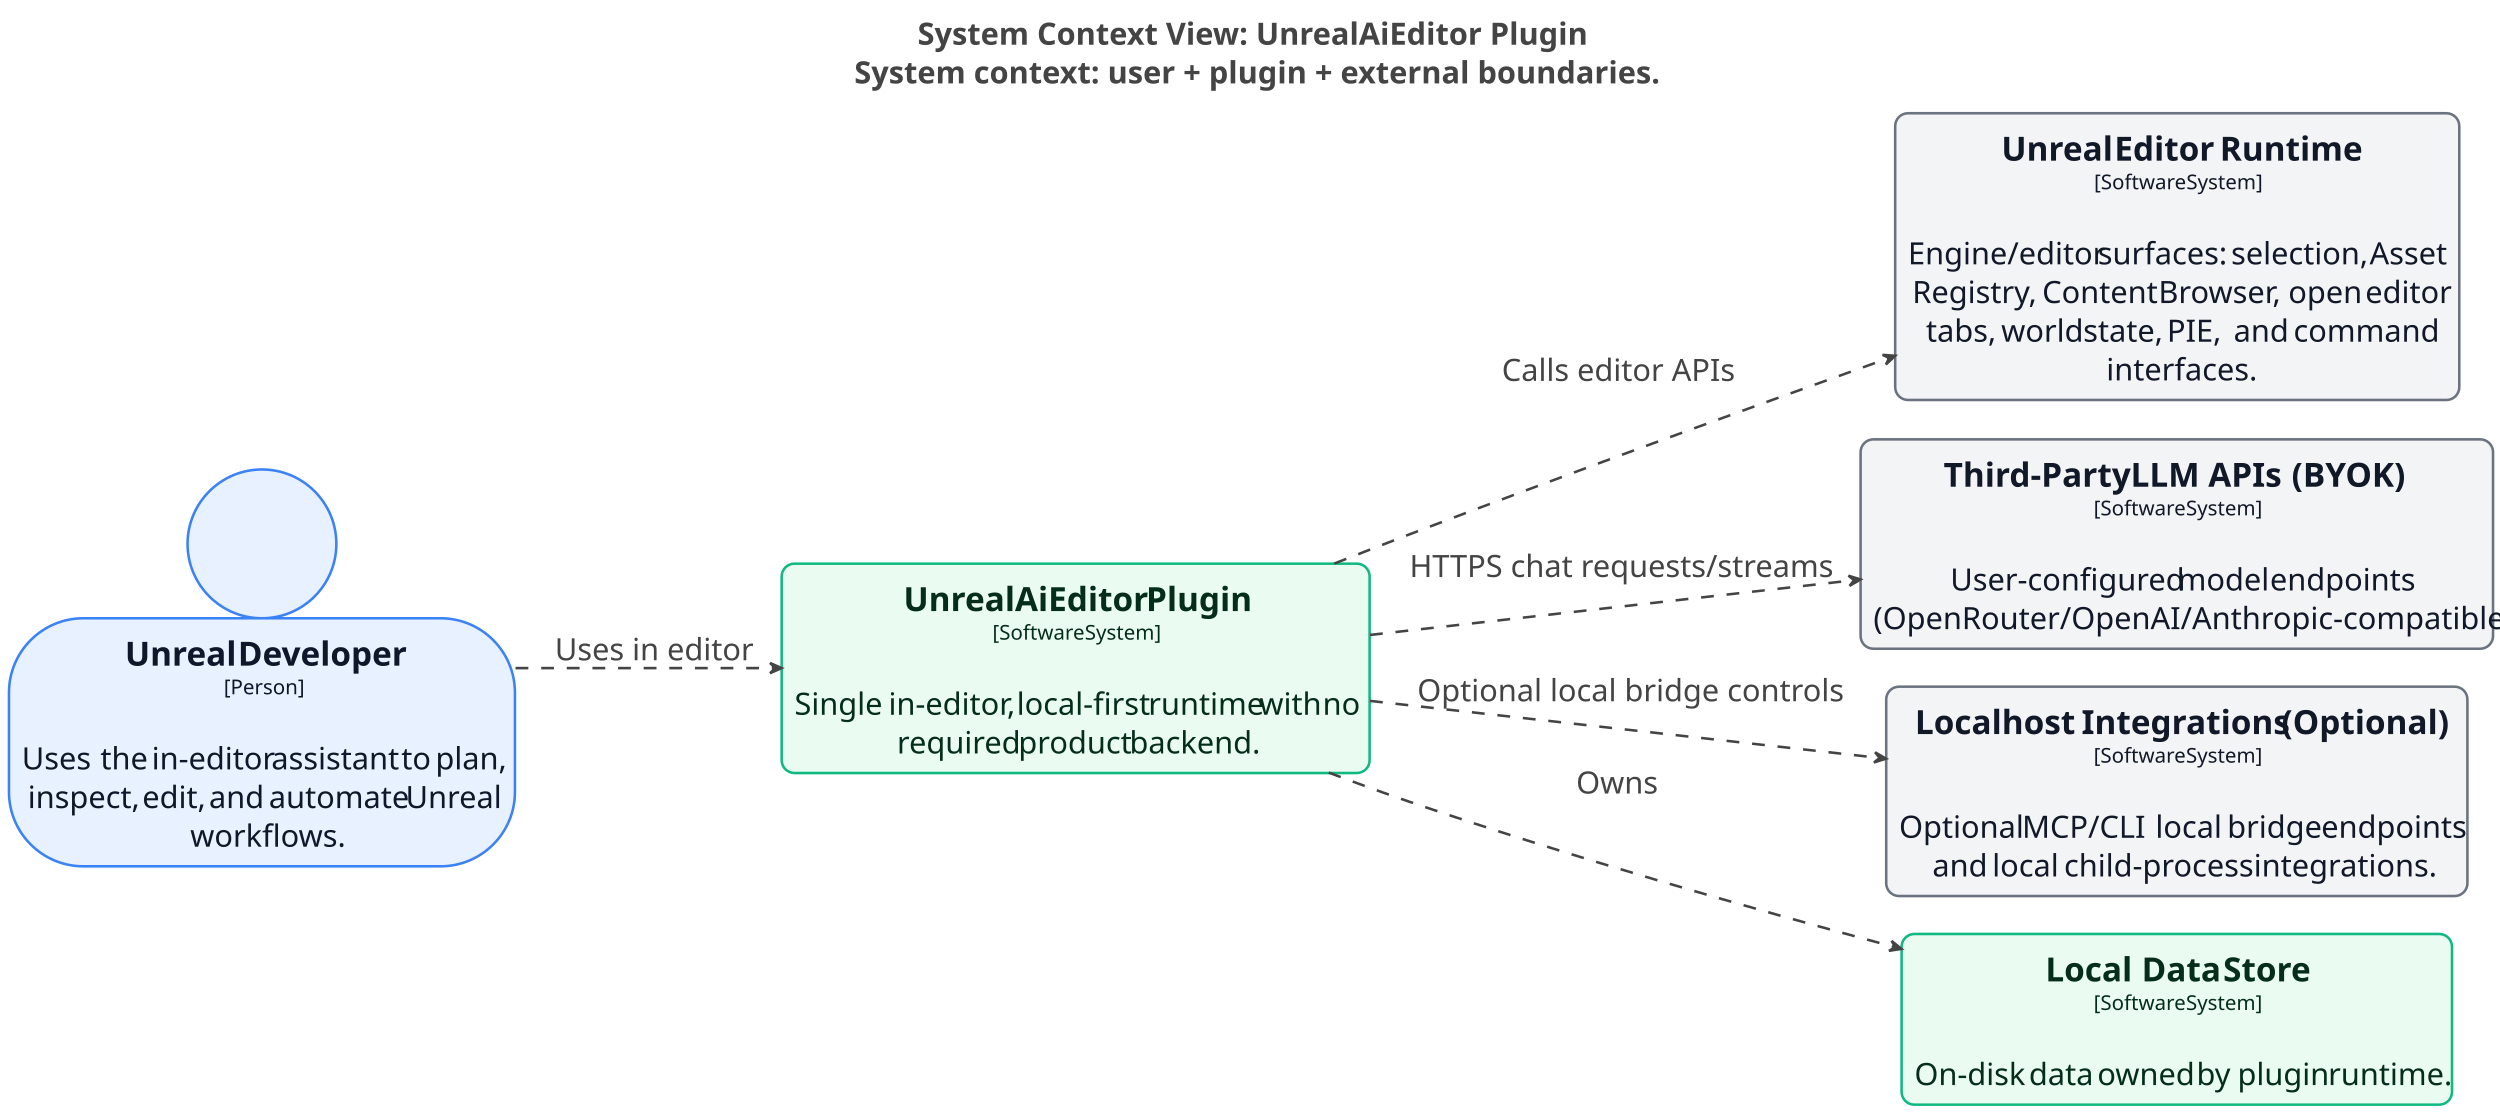
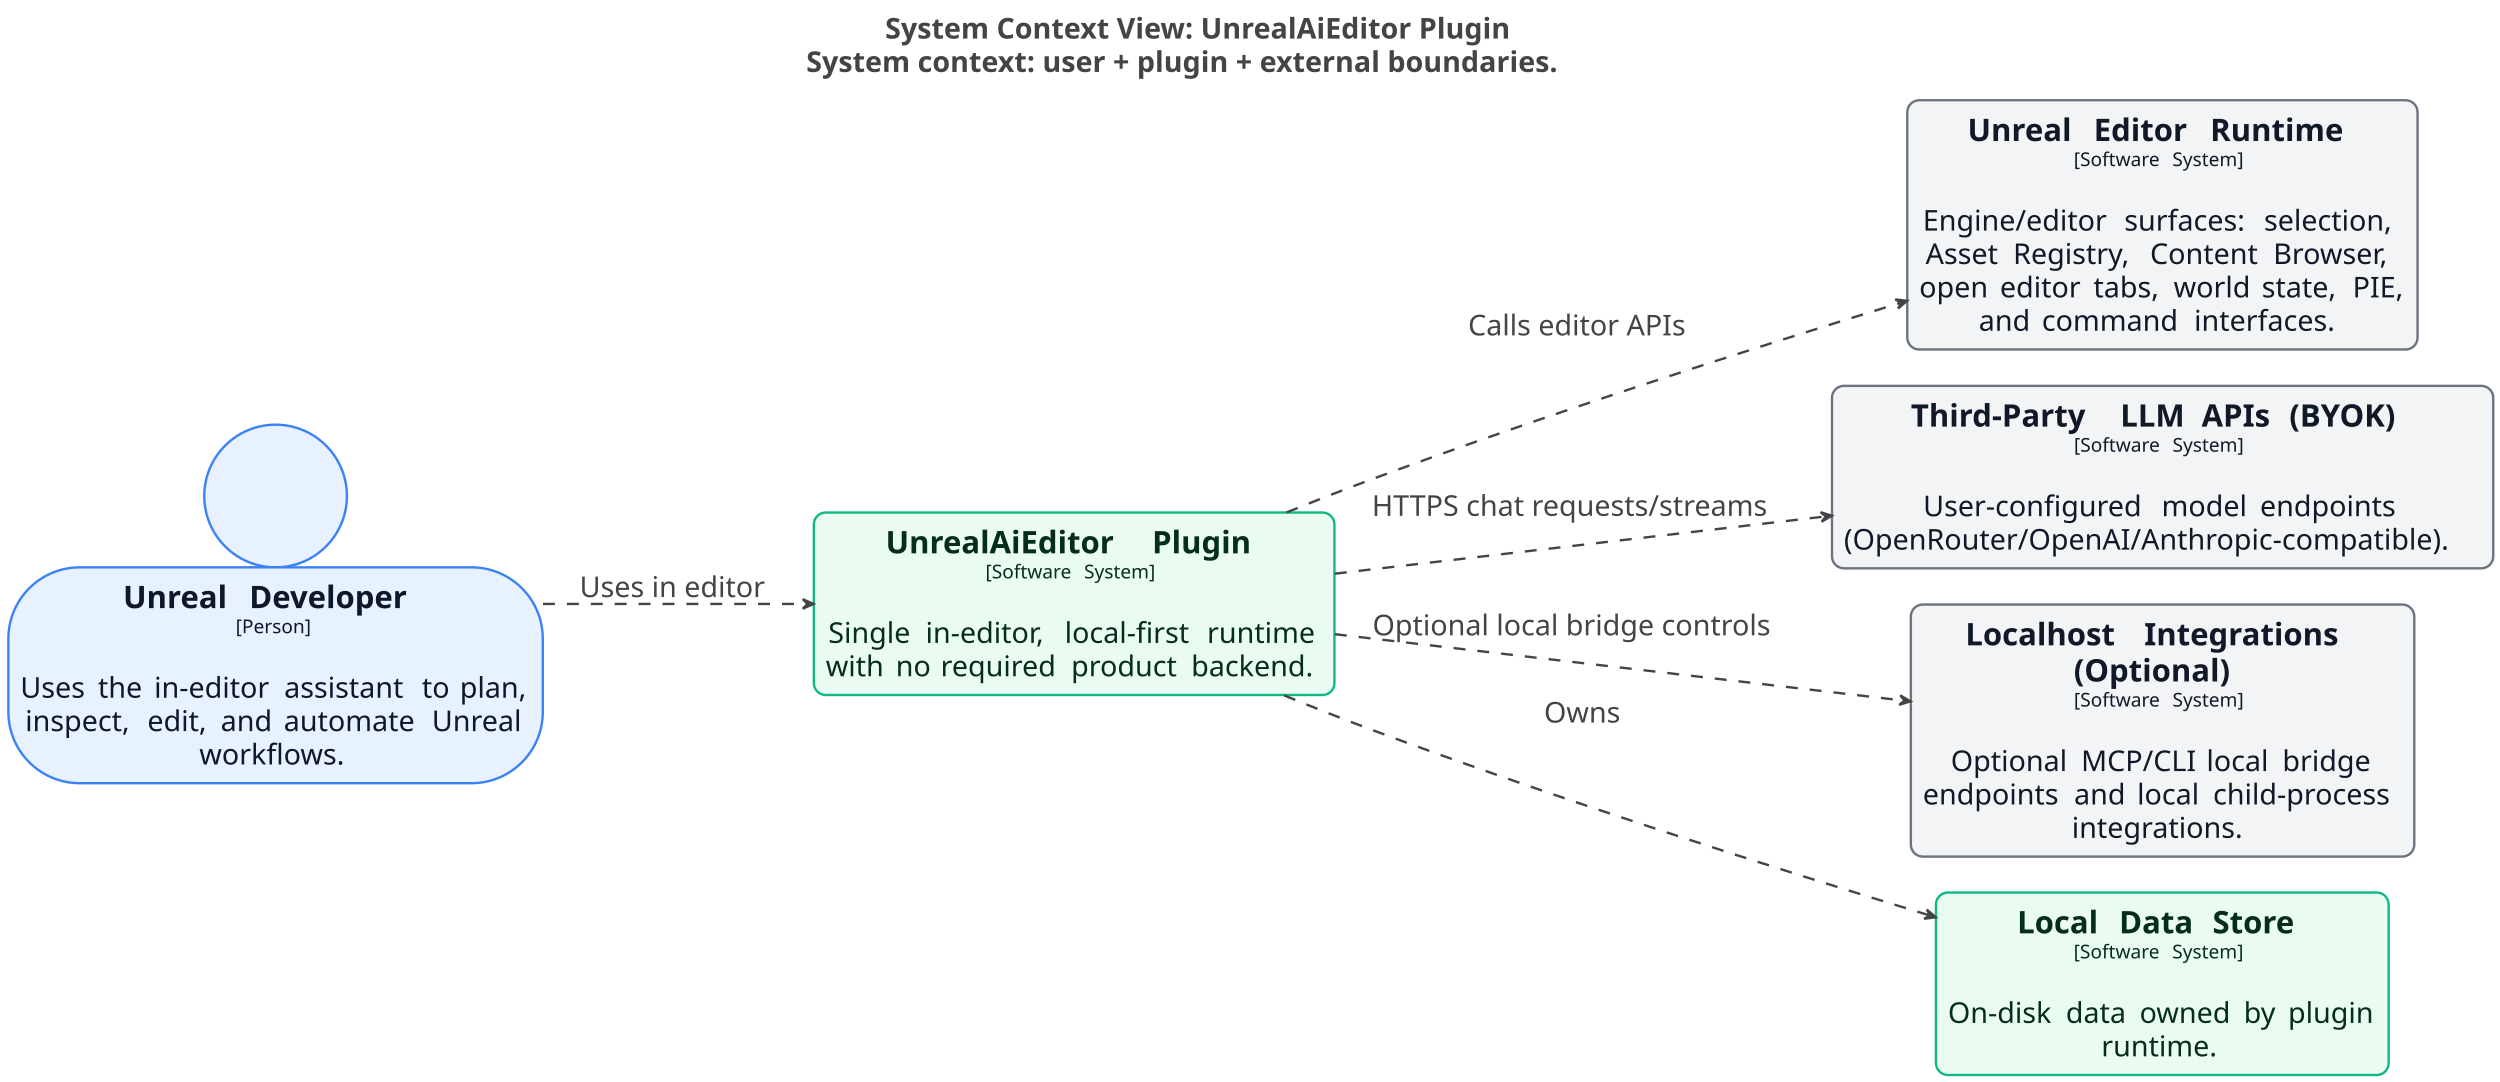
- <svg xmlns="http://www.w3.org/2000/svg" contentStyleType="text/css" data-diagram-type="DESCRIPTION" height="868px" preserveAspectRatio="none" style="width:1951px;height:868px;background:#FFFFFF;" version="1.1" viewBox="0 0 1951 868" width="1951px" zoomAndPan="magnify">
+ <svg xmlns="http://www.w3.org/2000/svg" contentStyleType="text/css" data-diagram-type="DESCRIPTION" height="905px" preserveAspectRatio="none" style="width:2092px;height:905px;background:#FFFFFF;" version="1.1" viewBox="0 0 2092 905" width="2092px" zoomAndPan="magnify">
  <defs />
  <g>
    <g class="title" data-source-line="1">
-       <text fill="#444444" font-family="sans-serif" font-size="24" font-weight="bold" lengthAdjust="spacing" textLength="505.418" x="716.074" y="34.914">System Context View: UnrealAiEditor Plugin</text>
-       <text fill="#444444" font-family="sans-serif" font-size="24" font-weight="bold" lengthAdjust="spacing" textLength="604.172" x="666.697" y="65.102">System context: user + plugin + external boundaries.</text>
+       <text fill="#444444" font-family="sans-serif" font-size="24" font-weight="bold" lengthAdjust="spacing" textLength="597.035" x="740.654" y="32.277">System Context View: UnrealAiEditor Plugin</text>
+       <text fill="#444444" font-family="sans-serif" font-size="24" font-weight="bold" lengthAdjust="spacing" textLength="729.059" x="674.643" y="60.215">System context: user + plugin + external boundaries.</text>
    </g>
    <g class="entity" data-qualified-name="UnrealDeveloper" data-source-line="62" id="ent0002">
-       <ellipse cx="204.43" cy="424.434" fill="#E8F1FF" rx="58.059" ry="58.059" style="stroke:#3B82F6;stroke-width:2;" />
-       <rect fill="#E8F1FF" height="193.578" rx="58.059" ry="58.059" style="stroke:#3B82F6;stroke-width:2;" width="394.859" x="7" y="482.493" />
-       <text fill="#0F172A" font-family="sans-serif" font-size="26" font-weight="bold" lengthAdjust="spacing" textLength="80.92" x="97.497" y="519.483">Unreal</text>
-       <text fill="#0F172A" font-family="sans-serif" font-size="26" font-weight="bold" lengthAdjust="spacing" textLength="7.224" x="178.417" y="519.483"> </text>
-       <text fill="#0F172A" font-family="sans-serif" font-size="26" font-weight="bold" lengthAdjust="spacing" textLength="125.722" x="185.641" y="519.483">Developer</text>
-       <text fill="#0F172A" font-family="sans-serif" font-size="16" lengthAdjust="spacing" textLength="59.586" x="174.637" y="541.805">[Person]</text>
-       <text fill="#0F172A" font-family="sans-serif" font-size="24" lengthAdjust="spacing" textLength="6.668" x="201.096" y="570.235"> </text>
-       <text fill="#0F172A" font-family="sans-serif" font-size="24" lengthAdjust="spacing" textLength="54.68" x="17" y="600.422">Uses</text>
-       <text fill="#0F172A" font-family="sans-serif" font-size="24" lengthAdjust="spacing" textLength="6.668" x="71.68" y="600.422"> </text>
-       <text fill="#0F172A" font-family="sans-serif" font-size="24" lengthAdjust="spacing" textLength="33.363" x="78.348" y="600.422">the</text>
-       <text fill="#0F172A" font-family="sans-serif" font-size="24" lengthAdjust="spacing" textLength="6.668" x="111.711" y="600.422"> </text>
-       <text fill="#0F172A" font-family="sans-serif" font-size="24" lengthAdjust="spacing" textLength="86.707" x="118.379" y="600.422">in-editor</text>
-       <text fill="#0F172A" font-family="sans-serif" font-size="24" lengthAdjust="spacing" textLength="6.668" x="205.086" y="600.422"> </text>
-       <text fill="#0F172A" font-family="sans-serif" font-size="24" lengthAdjust="spacing" textLength="94.711" x="211.754" y="600.422">assistant</text>
-       <text fill="#0F172A" font-family="sans-serif" font-size="24" lengthAdjust="spacing" textLength="6.668" x="306.465" y="600.422"> </text>
-       <text fill="#0F172A" font-family="sans-serif" font-size="24" lengthAdjust="spacing" textLength="20.016" x="313.133" y="600.422">to</text>
-       <text fill="#0F172A" font-family="sans-serif" font-size="24" lengthAdjust="spacing" textLength="6.668" x="333.148" y="600.422"> </text>
-       <text fill="#0F172A" font-family="sans-serif" font-size="24" lengthAdjust="spacing" textLength="52.043" x="339.816" y="600.422">plan,</text>
-       <text fill="#0F172A" font-family="sans-serif" font-size="24" lengthAdjust="spacing" textLength="82.711" x="21.652" y="630.61">inspect,</text>
-       <text fill="#0F172A" font-family="sans-serif" font-size="24" lengthAdjust="spacing" textLength="6.668" x="104.363" y="630.61"> </text>
-       <text fill="#0F172A" font-family="sans-serif" font-size="24" lengthAdjust="spacing" textLength="45.363" x="111.031" y="630.61">edit,</text>
-       <text fill="#0F172A" font-family="sans-serif" font-size="24" lengthAdjust="spacing" textLength="6.668" x="156.394" y="630.61"> </text>
-       <text fill="#0F172A" font-family="sans-serif" font-size="24" lengthAdjust="spacing" textLength="40.043" x="163.062" y="630.61">and</text>
-       <text fill="#0F172A" font-family="sans-serif" font-size="24" lengthAdjust="spacing" textLength="6.668" x="203.106" y="630.61"> </text>
-       <text fill="#0F172A" font-family="sans-serif" font-size="24" lengthAdjust="spacing" textLength="100.066" x="209.773" y="630.61">automate</text>
-       <text fill="#0F172A" font-family="sans-serif" font-size="24" lengthAdjust="spacing" textLength="6.668" x="309.84" y="630.61"> </text>
-       <text fill="#0F172A" font-family="sans-serif" font-size="24" lengthAdjust="spacing" textLength="70.699" x="316.508" y="630.61">Unreal</text>
-       <text fill="#0F172A" font-family="sans-serif" font-size="24" lengthAdjust="spacing" textLength="112.019" x="148.42" y="660.797">workflows.</text>
+       <ellipse cx="230.603" cy="415.062" fill="#E8F1FF" rx="59.687" ry="59.687" style="stroke:#3B82F6;stroke-width:2;" />
+       <rect fill="#E8F1FF" height="180.641" rx="59.687" ry="59.687" style="stroke:#3B82F6;stroke-width:2;" width="447.207" x="7" y="474.749" />
+       <text fill="#0F172A" font-family="sans-serif" font-size="26" font-weight="bold" lengthAdjust="spacing" textLength="96.535" x="102.99" y="508.883">Unreal</text>
+       <text fill="#0F172A" font-family="sans-serif" font-size="26" font-weight="bold" lengthAdjust="spacing" textLength="9.052" x="199.525" y="508.883"> </text>
+       <text fill="#0F172A" font-family="sans-serif" font-size="26" font-weight="bold" lengthAdjust="spacing" textLength="149.64" x="208.577" y="508.883">Developer</text>
+       <text fill="#0F172A" font-family="sans-serif" font-size="16" lengthAdjust="spacing" textLength="66.82" x="197.193" y="529.867">[Person]</text>
+       <text fill="#0F172A" font-family="sans-serif" font-size="24" lengthAdjust="spacing" textLength="7.629" x="226.789" y="555.917"> </text>
+       <text fill="#0F172A" font-family="sans-serif" font-size="24" lengthAdjust="spacing" textLength="57.34" x="17" y="583.855">Uses</text>
+       <text fill="#0F172A" font-family="sans-serif" font-size="24" lengthAdjust="spacing" textLength="7.629" x="74.34" y="583.855"> </text>
+       <text fill="#0F172A" font-family="sans-serif" font-size="24" lengthAdjust="spacing" textLength="39.387" x="81.969" y="583.855">the</text>
+       <text fill="#0F172A" font-family="sans-serif" font-size="24" lengthAdjust="spacing" textLength="7.629" x="121.356" y="583.855"> </text>
+       <text fill="#0F172A" font-family="sans-serif" font-size="24" lengthAdjust="spacing" textLength="101.168" x="128.984" y="583.855">in-editor</text>
+       <text fill="#0F172A" font-family="sans-serif" font-size="24" lengthAdjust="spacing" textLength="7.629" x="230.152" y="583.855"> </text>
+       <text fill="#0F172A" font-family="sans-serif" font-size="24" lengthAdjust="spacing" textLength="107.625" x="237.781" y="583.855">assistant</text>
+       <text fill="#0F172A" font-family="sans-serif" font-size="24" lengthAdjust="spacing" textLength="7.629" x="345.406" y="583.855"> </text>
+       <text fill="#0F172A" font-family="sans-serif" font-size="24" lengthAdjust="spacing" textLength="24.094" x="353.035" y="583.855">to</text>
+       <text fill="#0F172A" font-family="sans-serif" font-size="24" lengthAdjust="spacing" textLength="7.629" x="377.129" y="583.855"> </text>
+       <text fill="#0F172A" font-family="sans-serif" font-size="24" lengthAdjust="spacing" textLength="59.449" x="384.758" y="583.855">plan,</text>
+       <text fill="#0F172A" font-family="sans-serif" font-size="24" lengthAdjust="spacing" textLength="94.617" x="21.078" y="611.792">inspect,</text>
+       <text fill="#0F172A" font-family="sans-serif" font-size="24" lengthAdjust="spacing" textLength="7.629" x="115.695" y="611.792"> </text>
+       <text fill="#0F172A" font-family="sans-serif" font-size="24" lengthAdjust="spacing" textLength="53.707" x="123.324" y="611.792">edit,</text>
+       <text fill="#0F172A" font-family="sans-serif" font-size="24" lengthAdjust="spacing" textLength="7.629" x="177.031" y="611.792"> </text>
+       <text fill="#0F172A" font-family="sans-serif" font-size="24" lengthAdjust="spacing" textLength="45.152" x="184.66" y="611.792">and</text>
+       <text fill="#0F172A" font-family="sans-serif" font-size="24" lengthAdjust="spacing" textLength="7.629" x="229.812" y="611.792"> </text>
+       <text fill="#0F172A" font-family="sans-serif" font-size="24" lengthAdjust="spacing" textLength="116.273" x="237.441" y="611.792">automate</text>
+       <text fill="#0F172A" font-family="sans-serif" font-size="24" lengthAdjust="spacing" textLength="7.629" x="353.715" y="611.792"> </text>
+       <text fill="#0F172A" font-family="sans-serif" font-size="24" lengthAdjust="spacing" textLength="78.785" x="361.344" y="611.792">Unreal</text>
+       <text fill="#0F172A" font-family="sans-serif" font-size="24" lengthAdjust="spacing" textLength="127.641" x="166.783" y="639.73">workflows.</text>
    </g>
    <g class="entity" data-qualified-name="UnrealEditorRuntime" data-source-line="63" id="ent0003">
-       <rect fill="#F3F4F6" height="223.766" rx="10" ry="10" style="stroke:#6B7280;stroke-width:2;" width="440.223" x="1479" y="88.375" />
-       <text fill="#111827" font-family="sans-serif" font-size="26" font-weight="bold" lengthAdjust="spacing" textLength="80.92" x="1561.875" y="125.365">Unreal</text>
-       <text fill="#111827" font-family="sans-serif" font-size="26" font-weight="bold" lengthAdjust="spacing" textLength="7.224" x="1642.795" y="125.365"> </text>
-       <text fill="#111827" font-family="sans-serif" font-size="26" font-weight="bold" lengthAdjust="spacing" textLength="75.106" x="1650.019" y="125.365">Editor</text>
-       <text fill="#111827" font-family="sans-serif" font-size="26" font-weight="bold" lengthAdjust="spacing" textLength="7.224" x="1725.124" y="125.365"> </text>
-       <text fill="#111827" font-family="sans-serif" font-size="26" font-weight="bold" lengthAdjust="spacing" textLength="104" x="1732.348" y="125.365">Runtime</text>
-       <text fill="#111827" font-family="sans-serif" font-size="16" lengthAdjust="spacing" textLength="67.586" x="1634.201" y="147.688">[Software</text>
-       <text fill="#111827" font-family="sans-serif" font-size="16" lengthAdjust="spacing" textLength="4.445" x="1701.787" y="147.688"> </text>
-       <text fill="#111827" font-family="sans-serif" font-size="16" lengthAdjust="spacing" textLength="57.789" x="1706.232" y="147.688">System]</text>
-       <text fill="#111827" font-family="sans-serif" font-size="24" lengthAdjust="spacing" textLength="6.668" x="1695.777" y="176.117"> </text>
-       <text fill="#111827" font-family="sans-serif" font-size="24" lengthAdjust="spacing" textLength="141.434" x="1489" y="206.305">Engine/editor</text>
-       <text fill="#111827" font-family="sans-serif" font-size="24" lengthAdjust="spacing" textLength="6.668" x="1630.434" y="206.305"> </text>
-       <text fill="#111827" font-family="sans-serif" font-size="24" lengthAdjust="spacing" textLength="97.371" x="1637.102" y="206.305">surfaces:</text>
-       <text fill="#111827" font-family="sans-serif" font-size="24" lengthAdjust="spacing" textLength="6.668" x="1734.473" y="206.305"> </text>
-       <text fill="#111827" font-family="sans-serif" font-size="24" lengthAdjust="spacing" textLength="101.391" x="1741.141" y="206.305">selection,</text>
-       <text fill="#111827" font-family="sans-serif" font-size="24" lengthAdjust="spacing" textLength="6.668" x="1842.531" y="206.305"> </text>
-       <text fill="#111827" font-family="sans-serif" font-size="24" lengthAdjust="spacing" textLength="60.023" x="1849.199" y="206.305">Asset</text>
-       <text fill="#111827" font-family="sans-serif" font-size="24" lengthAdjust="spacing" textLength="94.688" x="1492.346" y="236.492">Registry,</text>
-       <text fill="#111827" font-family="sans-serif" font-size="24" lengthAdjust="spacing" textLength="6.668" x="1587.033" y="236.492"> </text>
-       <text fill="#111827" font-family="sans-serif" font-size="24" lengthAdjust="spacing" textLength="84.059" x="1593.701" y="236.492">Content</text>
-       <text fill="#111827" font-family="sans-serif" font-size="24" lengthAdjust="spacing" textLength="6.668" x="1677.76" y="236.492"> </text>
-       <text fill="#111827" font-family="sans-serif" font-size="24" lengthAdjust="spacing" textLength="94.688" x="1684.428" y="236.492">Browser,</text>
-       <text fill="#111827" font-family="sans-serif" font-size="24" lengthAdjust="spacing" textLength="6.668" x="1779.115" y="236.492"> </text>
-       <text fill="#111827" font-family="sans-serif" font-size="24" lengthAdjust="spacing" textLength="53.391" x="1785.783" y="236.492">open</text>
-       <text fill="#111827" font-family="sans-serif" font-size="24" lengthAdjust="spacing" textLength="6.668" x="1839.174" y="236.492"> </text>
-       <text fill="#111827" font-family="sans-serif" font-size="24" lengthAdjust="spacing" textLength="60.035" x="1845.842" y="236.492">editor</text>
-       <text fill="#111827" font-family="sans-serif" font-size="24" lengthAdjust="spacing" textLength="52.031" x="1503.016" y="266.68">tabs,</text>
-       <text fill="#111827" font-family="sans-serif" font-size="24" lengthAdjust="spacing" textLength="6.668" x="1555.047" y="266.68"> </text>
-       <text fill="#111827" font-family="sans-serif" font-size="24" lengthAdjust="spacing" textLength="57.352" x="1561.715" y="266.68">world</text>
-       <text fill="#111827" font-family="sans-serif" font-size="24" lengthAdjust="spacing" textLength="6.668" x="1619.066" y="266.68"> </text>
-       <text fill="#111827" font-family="sans-serif" font-size="24" lengthAdjust="spacing" textLength="58.699" x="1625.734" y="266.68">state,</text>
-       <text fill="#111827" font-family="sans-serif" font-size="24" lengthAdjust="spacing" textLength="6.668" x="1684.434" y="266.68"> </text>
-       <text fill="#111827" font-family="sans-serif" font-size="24" lengthAdjust="spacing" textLength="45.352" x="1691.102" y="266.68">PIE,</text>
-       <text fill="#111827" font-family="sans-serif" font-size="24" lengthAdjust="spacing" textLength="6.668" x="1736.453" y="266.68"> </text>
-       <text fill="#111827" font-family="sans-serif" font-size="24" lengthAdjust="spacing" textLength="40.043" x="1743.121" y="266.68">and</text>
-       <text fill="#111827" font-family="sans-serif" font-size="24" lengthAdjust="spacing" textLength="6.668" x="1783.164" y="266.68"> </text>
-       <text fill="#111827" font-family="sans-serif" font-size="24" lengthAdjust="spacing" textLength="105.375" x="1789.832" y="266.68">command</text>
-       <text fill="#111827" font-family="sans-serif" font-size="24" lengthAdjust="spacing" textLength="110.719" x="1643.752" y="296.867">interfaces.</text>
+       <rect fill="#F3F4F6" height="208.578" rx="10" ry="10" style="stroke:#6B7280;stroke-width:2;" width="427.004" x="1596" y="83.875" />
+       <text fill="#111827" font-family="sans-serif" font-size="26" font-weight="bold" lengthAdjust="spacing" textLength="96.535" x="1646.431" y="118.009">Unreal</text>
+       <text fill="#111827" font-family="sans-serif" font-size="26" font-weight="bold" lengthAdjust="spacing" textLength="9.052" x="1742.966" y="118.009"> </text>
+       <text fill="#111827" font-family="sans-serif" font-size="26" font-weight="bold" lengthAdjust="spacing" textLength="88.397" x="1752.018" y="118.009">Editor</text>
+       <text fill="#111827" font-family="sans-serif" font-size="26" font-weight="bold" lengthAdjust="spacing" textLength="9.052" x="1840.415" y="118.009"> </text>
+       <text fill="#111827" font-family="sans-serif" font-size="26" font-weight="bold" lengthAdjust="spacing" textLength="123.106" x="1849.467" y="118.009">Runtime</text>
+       <text fill="#111827" font-family="sans-serif" font-size="16" lengthAdjust="spacing" textLength="77.406" x="1735.303" y="138.992">[Software</text>
+       <text fill="#111827" font-family="sans-serif" font-size="16" lengthAdjust="spacing" textLength="5.086" x="1812.709" y="138.992"> </text>
+       <text fill="#111827" font-family="sans-serif" font-size="16" lengthAdjust="spacing" textLength="65.906" x="1817.795" y="138.992">System]</text>
+       <text fill="#111827" font-family="sans-serif" font-size="24" lengthAdjust="spacing" textLength="7.629" x="1805.688" y="165.043"> </text>
+       <text fill="#111827" font-family="sans-serif" font-size="24" lengthAdjust="spacing" textLength="160.969" x="1608.994" y="192.981">Engine/editor</text>
+       <text fill="#111827" font-family="sans-serif" font-size="24" lengthAdjust="spacing" textLength="7.629" x="1769.963" y="192.981"> </text>
+       <text fill="#111827" font-family="sans-serif" font-size="24" lengthAdjust="spacing" textLength="109.289" x="1777.592" y="192.981">surfaces:</text>
+       <text fill="#111827" font-family="sans-serif" font-size="24" lengthAdjust="spacing" textLength="7.629" x="1886.881" y="192.981"> </text>
+       <text fill="#111827" font-family="sans-serif" font-size="24" lengthAdjust="spacing" textLength="115.5" x="1894.51" y="192.981">selection,</text>
+       <text fill="#111827" font-family="sans-serif" font-size="24" lengthAdjust="spacing" textLength="65.602" x="1611.35" y="220.918">Asset</text>
+       <text fill="#111827" font-family="sans-serif" font-size="24" lengthAdjust="spacing" textLength="7.629" x="1676.951" y="220.918"> </text>
+       <text fill="#111827" font-family="sans-serif" font-size="24" lengthAdjust="spacing" textLength="106.957" x="1684.58" y="220.918">Registry,</text>
+       <text fill="#111827" font-family="sans-serif" font-size="24" lengthAdjust="spacing" textLength="7.629" x="1791.537" y="220.918"> </text>
+       <text fill="#111827" font-family="sans-serif" font-size="24" lengthAdjust="spacing" textLength="95.449" x="1799.166" y="220.918">Content</text>
+       <text fill="#111827" font-family="sans-serif" font-size="24" lengthAdjust="spacing" textLength="7.629" x="1894.615" y="220.918"> </text>
+       <text fill="#111827" font-family="sans-serif" font-size="24" lengthAdjust="spacing" textLength="105.41" x="1902.244" y="220.918">Browser,</text>
+       <text fill="#111827" font-family="sans-serif" font-size="24" lengthAdjust="spacing" textLength="59.895" x="1606" y="248.856">open</text>
+       <text fill="#111827" font-family="sans-serif" font-size="24" lengthAdjust="spacing" textLength="7.629" x="1665.895" y="248.856"> </text>
+       <text fill="#111827" font-family="sans-serif" font-size="24" lengthAdjust="spacing" textLength="70.629" x="1673.523" y="248.856">editor</text>
+       <text fill="#111827" font-family="sans-serif" font-size="24" lengthAdjust="spacing" textLength="7.629" x="1744.152" y="248.856"> </text>
+       <text fill="#111827" font-family="sans-serif" font-size="24" lengthAdjust="spacing" textLength="59.484" x="1751.781" y="248.856">tabs,</text>
+       <text fill="#111827" font-family="sans-serif" font-size="24" lengthAdjust="spacing" textLength="7.629" x="1811.266" y="248.856"> </text>
+       <text fill="#111827" font-family="sans-serif" font-size="24" lengthAdjust="spacing" textLength="66.082" x="1818.895" y="248.856">world</text>
+       <text fill="#111827" font-family="sans-serif" font-size="24" lengthAdjust="spacing" textLength="7.629" x="1884.977" y="248.856"> </text>
+       <text fill="#111827" font-family="sans-serif" font-size="24" lengthAdjust="spacing" textLength="68.426" x="1892.605" y="248.856">state,</text>
+       <text fill="#111827" font-family="sans-serif" font-size="24" lengthAdjust="spacing" textLength="7.629" x="1961.031" y="248.856"> </text>
+       <text fill="#111827" font-family="sans-serif" font-size="24" lengthAdjust="spacing" textLength="44.344" x="1968.66" y="248.856">PIE,</text>
+       <text fill="#111827" font-family="sans-serif" font-size="24" lengthAdjust="spacing" textLength="45.152" x="1655.816" y="276.793">and</text>
+       <text fill="#111827" font-family="sans-serif" font-size="24" lengthAdjust="spacing" textLength="7.629" x="1700.969" y="276.793"> </text>
+       <text fill="#111827" font-family="sans-serif" font-size="24" lengthAdjust="spacing" textLength="119.789" x="1708.598" y="276.793">command</text>
+       <text fill="#111827" font-family="sans-serif" font-size="24" lengthAdjust="spacing" textLength="7.629" x="1828.387" y="276.793"> </text>
+       <text fill="#111827" font-family="sans-serif" font-size="24" lengthAdjust="spacing" textLength="127.172" x="1836.016" y="276.793">interfaces.</text>
    </g>
    <g class="entity" data-qualified-name="ThirdPartyLLMAPIsBYOK" data-source-line="64" id="ent0004">
-       <rect fill="#F3F4F6" height="163.391" rx="10" ry="10" style="stroke:#6B7280;stroke-width:2;" width="493.566" x="1452" y="342.875" />
-       <text fill="#111827" font-family="sans-serif" font-size="26" font-weight="bold" lengthAdjust="spacing" textLength="138.684" x="1516.777" y="379.865">Third-Party</text>
-       <text fill="#111827" font-family="sans-serif" font-size="26" font-weight="bold" lengthAdjust="spacing" textLength="7.224" x="1655.46" y="379.865"> </text>
-       <text fill="#111827" font-family="sans-serif" font-size="26" font-weight="bold" lengthAdjust="spacing" textLength="53.422" x="1662.684" y="379.865">LLM</text>
-       <text fill="#111827" font-family="sans-serif" font-size="26" font-weight="bold" lengthAdjust="spacing" textLength="7.224" x="1716.106" y="379.865"> </text>
-       <text fill="#111827" font-family="sans-serif" font-size="26" font-weight="bold" lengthAdjust="spacing" textLength="57.802" x="1723.33" y="379.865">APIs</text>
-       <text fill="#111827" font-family="sans-serif" font-size="26" font-weight="bold" lengthAdjust="spacing" textLength="7.224" x="1781.131" y="379.865"> </text>
-       <text fill="#111827" font-family="sans-serif" font-size="26" font-weight="bold" lengthAdjust="spacing" textLength="92.435" x="1788.355" y="379.865">(BYOK)</text>
-       <text fill="#111827" font-family="sans-serif" font-size="16" lengthAdjust="spacing" textLength="67.586" x="1633.873" y="402.188">[Software</text>
-       <text fill="#111827" font-family="sans-serif" font-size="16" lengthAdjust="spacing" textLength="4.445" x="1701.459" y="402.188"> </text>
-       <text fill="#111827" font-family="sans-serif" font-size="16" lengthAdjust="spacing" textLength="57.789" x="1705.904" y="402.188">System]</text>
-       <text fill="#111827" font-family="sans-serif" font-size="24" lengthAdjust="spacing" textLength="6.668" x="1695.449" y="430.617"> </text>
-       <text fill="#111827" font-family="sans-serif" font-size="24" lengthAdjust="spacing" textLength="170.742" x="1522.018" y="460.805">User-configured</text>
-       <text fill="#111827" font-family="sans-serif" font-size="24" lengthAdjust="spacing" textLength="6.668" x="1692.76" y="460.805"> </text>
-       <text fill="#111827" font-family="sans-serif" font-size="24" lengthAdjust="spacing" textLength="65.367" x="1699.428" y="460.805">model</text>
-       <text fill="#111827" font-family="sans-serif" font-size="24" lengthAdjust="spacing" textLength="6.668" x="1764.795" y="460.805"> </text>
-       <text fill="#111827" font-family="sans-serif" font-size="24" lengthAdjust="spacing" textLength="104.086" x="1771.463" y="460.805">endpoints</text>
-       <text fill="#111827" font-family="sans-serif" font-size="24" lengthAdjust="spacing" textLength="473.566" x="1462" y="490.992">(OpenRouter/OpenAI/Anthropic-compatible).</text>
+       <rect fill="#F3F4F6" height="152.703" rx="10" ry="10" style="stroke:#6B7280;stroke-width:2;" width="553.344" x="1533" y="322.875" />
+       <text fill="#111827" font-family="sans-serif" font-size="26" font-weight="bold" lengthAdjust="spacing" textLength="166.182" x="1599.006" y="357.009">Third-Party</text>
+       <text fill="#111827" font-family="sans-serif" font-size="26" font-weight="bold" lengthAdjust="spacing" textLength="9.052" x="1765.188" y="357.009"> </text>
+       <text fill="#111827" font-family="sans-serif" font-size="26" font-weight="bold" lengthAdjust="spacing" textLength="59.008" x="1774.239" y="357.009">LLM</text>
+       <text fill="#111827" font-family="sans-serif" font-size="26" font-weight="bold" lengthAdjust="spacing" textLength="9.052" x="1833.247" y="357.009"> </text>
+       <text fill="#111827" font-family="sans-serif" font-size="26" font-weight="bold" lengthAdjust="spacing" textLength="64.327" x="1842.299" y="357.009">APIs</text>
+       <text fill="#111827" font-family="sans-serif" font-size="26" font-weight="bold" lengthAdjust="spacing" textLength="9.052" x="1906.626" y="357.009"> </text>
+       <text fill="#111827" font-family="sans-serif" font-size="26" font-weight="bold" lengthAdjust="spacing" textLength="104.66" x="1915.678" y="357.009">(BYOK)</text>
+       <text fill="#111827" font-family="sans-serif" font-size="16" lengthAdjust="spacing" textLength="77.406" x="1735.473" y="377.992">[Software</text>
+       <text fill="#111827" font-family="sans-serif" font-size="16" lengthAdjust="spacing" textLength="5.086" x="1812.879" y="377.992"> </text>
+       <text fill="#111827" font-family="sans-serif" font-size="16" lengthAdjust="spacing" textLength="65.906" x="1817.965" y="377.992">System]</text>
+       <text fill="#111827" font-family="sans-serif" font-size="24" lengthAdjust="spacing" textLength="7.629" x="1805.857" y="404.043"> </text>
+       <text fill="#111827" font-family="sans-serif" font-size="24" lengthAdjust="spacing" textLength="191.883" x="1609.275" y="431.981">User-configured</text>
+       <text fill="#111827" font-family="sans-serif" font-size="24" lengthAdjust="spacing" textLength="7.629" x="1801.158" y="431.981"> </text>
+       <text fill="#111827" font-family="sans-serif" font-size="24" lengthAdjust="spacing" textLength="74.731" x="1808.787" y="431.981">model</text>
+       <text fill="#111827" font-family="sans-serif" font-size="24" lengthAdjust="spacing" textLength="7.629" x="1883.518" y="431.981"> </text>
+       <text fill="#111827" font-family="sans-serif" font-size="24" lengthAdjust="spacing" textLength="118.922" x="1891.147" y="431.981">endpoints</text>
+       <text fill="#111827" font-family="sans-serif" font-size="24" lengthAdjust="spacing" textLength="533.344" x="1543" y="459.918">(OpenRouter/OpenAI/Anthropic-compatible).</text>
    </g>
    <g class="entity" data-qualified-name="LocalhostIntegrationsOptional" data-source-line="65" id="ent0005">
-       <rect fill="#F3F4F6" height="163.391" rx="10" ry="10" style="stroke:#6B7280;stroke-width:2;" width="453.57" x="1472" y="535.875" />
-       <text fill="#111827" font-family="sans-serif" font-size="26" font-weight="bold" lengthAdjust="spacing" textLength="122.789" x="1494.397" y="572.865">Localhost</text>
-       <text fill="#111827" font-family="sans-serif" font-size="26" font-weight="bold" lengthAdjust="spacing" textLength="7.224" x="1617.186" y="572.865"> </text>
-       <text fill="#111827" font-family="sans-serif" font-size="26" font-weight="bold" lengthAdjust="spacing" textLength="148.789" x="1624.41" y="572.865">Integrations</text>
-       <text fill="#111827" font-family="sans-serif" font-size="26" font-weight="bold" lengthAdjust="spacing" textLength="7.224" x="1773.199" y="572.865"> </text>
-       <text fill="#111827" font-family="sans-serif" font-size="26" font-weight="bold" lengthAdjust="spacing" textLength="122.751" x="1780.422" y="572.865">(Optional)</text>
-       <text fill="#111827" font-family="sans-serif" font-size="16" lengthAdjust="spacing" textLength="67.586" x="1633.875" y="595.188">[Software</text>
-       <text fill="#111827" font-family="sans-serif" font-size="16" lengthAdjust="spacing" textLength="4.445" x="1701.461" y="595.188"> </text>
-       <text fill="#111827" font-family="sans-serif" font-size="16" lengthAdjust="spacing" textLength="57.789" x="1705.906" y="595.188">System]</text>
-       <text fill="#111827" font-family="sans-serif" font-size="24" lengthAdjust="spacing" textLength="6.668" x="1695.451" y="623.617"> </text>
-       <text fill="#111827" font-family="sans-serif" font-size="24" lengthAdjust="spacing" textLength="89.391" x="1482" y="653.805">Optional</text>
-       <text fill="#111827" font-family="sans-serif" font-size="24" lengthAdjust="spacing" textLength="6.668" x="1571.391" y="653.805"> </text>
-       <text fill="#111827" font-family="sans-serif" font-size="24" lengthAdjust="spacing" textLength="97.348" x="1578.059" y="653.805">MCP/CLI</text>
-       <text fill="#111827" font-family="sans-serif" font-size="24" lengthAdjust="spacing" textLength="6.668" x="1675.406" y="653.805"> </text>
-       <text fill="#111827" font-family="sans-serif" font-size="24" lengthAdjust="spacing" textLength="49.359" x="1682.074" y="653.805">local</text>
-       <text fill="#111827" font-family="sans-serif" font-size="24" lengthAdjust="spacing" textLength="6.668" x="1731.434" y="653.805"> </text>
-       <text fill="#111827" font-family="sans-serif" font-size="24" lengthAdjust="spacing" textLength="66.715" x="1738.102" y="653.805">bridge</text>
-       <text fill="#111827" font-family="sans-serif" font-size="24" lengthAdjust="spacing" textLength="6.668" x="1804.816" y="653.805"> </text>
-       <text fill="#111827" font-family="sans-serif" font-size="24" lengthAdjust="spacing" textLength="104.086" x="1811.484" y="653.805">endpoints</text>
-       <text fill="#111827" font-family="sans-serif" font-size="24" lengthAdjust="spacing" textLength="40.043" x="1508.016" y="683.992">and</text>
-       <text fill="#111827" font-family="sans-serif" font-size="24" lengthAdjust="spacing" textLength="6.668" x="1548.059" y="683.992"> </text>
-       <text fill="#111827" font-family="sans-serif" font-size="24" lengthAdjust="spacing" textLength="49.359" x="1554.727" y="683.992">local</text>
-       <text fill="#111827" font-family="sans-serif" font-size="24" lengthAdjust="spacing" textLength="6.668" x="1604.086" y="683.992"> </text>
-       <text fill="#111827" font-family="sans-serif" font-size="24" lengthAdjust="spacing" textLength="141.387" x="1610.754" y="683.992">child-process</text>
-       <text fill="#111827" font-family="sans-serif" font-size="24" lengthAdjust="spacing" textLength="6.668" x="1752.141" y="683.992"> </text>
-       <text fill="#111827" font-family="sans-serif" font-size="24" lengthAdjust="spacing" textLength="130.746" x="1758.809" y="683.992">integrations.</text>
+       <rect fill="#F3F4F6" height="210.906" rx="10" ry="10" style="stroke:#6B7280;stroke-width:2;" width="421.273" x="1599" y="505.875" />
+       <text fill="#111827" font-family="sans-serif" font-size="26" font-weight="bold" lengthAdjust="spacing" textLength="140.575" x="1644.617" y="540.009">Localhost</text>
+       <text fill="#111827" font-family="sans-serif" font-size="26" font-weight="bold" lengthAdjust="spacing" textLength="9.052" x="1785.192" y="540.009"> </text>
+       <text fill="#111827" font-family="sans-serif" font-size="26" font-weight="bold" lengthAdjust="spacing" textLength="180.413" x="1794.244" y="540.009">Integrations</text>
+       <text fill="#111827" font-family="sans-serif" font-size="26" font-weight="bold" lengthAdjust="spacing" textLength="148.649" x="1735.312" y="570.274">(Optional)</text>
+       <text fill="#111827" font-family="sans-serif" font-size="16" lengthAdjust="spacing" textLength="77.406" x="1735.438" y="591.258">[Software</text>
+       <text fill="#111827" font-family="sans-serif" font-size="16" lengthAdjust="spacing" textLength="5.086" x="1812.844" y="591.258"> </text>
+       <text fill="#111827" font-family="sans-serif" font-size="16" lengthAdjust="spacing" textLength="65.906" x="1817.93" y="591.258">System]</text>
+       <text fill="#111827" font-family="sans-serif" font-size="24" lengthAdjust="spacing" textLength="7.629" x="1805.822" y="617.309"> </text>
+       <text fill="#111827" font-family="sans-serif" font-size="24" lengthAdjust="spacing" textLength="101.473" x="1632.379" y="645.246">Optional</text>
+       <text fill="#111827" font-family="sans-serif" font-size="24" lengthAdjust="spacing" textLength="7.629" x="1733.852" y="645.246"> </text>
+       <text fill="#111827" font-family="sans-serif" font-size="24" lengthAdjust="spacing" textLength="97.231" x="1741.48" y="645.246">MCP/CLI</text>
+       <text fill="#111827" font-family="sans-serif" font-size="24" lengthAdjust="spacing" textLength="7.629" x="1838.711" y="645.246"> </text>
+       <text fill="#111827" font-family="sans-serif" font-size="24" lengthAdjust="spacing" textLength="55.922" x="1846.34" y="645.246">local</text>
+       <text fill="#111827" font-family="sans-serif" font-size="24" lengthAdjust="spacing" textLength="7.629" x="1902.262" y="645.246"> </text>
+       <text fill="#111827" font-family="sans-serif" font-size="24" lengthAdjust="spacing" textLength="77.004" x="1909.891" y="645.246">bridge</text>
+       <text fill="#111827" font-family="sans-serif" font-size="24" lengthAdjust="spacing" textLength="118.922" x="1609" y="673.184">endpoints</text>
+       <text fill="#111827" font-family="sans-serif" font-size="24" lengthAdjust="spacing" textLength="7.629" x="1727.922" y="673.184"> </text>
+       <text fill="#111827" font-family="sans-serif" font-size="24" lengthAdjust="spacing" textLength="45.152" x="1735.551" y="673.184">and</text>
+       <text fill="#111827" font-family="sans-serif" font-size="24" lengthAdjust="spacing" textLength="7.629" x="1780.703" y="673.184"> </text>
+       <text fill="#111827" font-family="sans-serif" font-size="24" lengthAdjust="spacing" textLength="55.922" x="1788.332" y="673.184">local</text>
+       <text fill="#111827" font-family="sans-serif" font-size="24" lengthAdjust="spacing" textLength="7.629" x="1844.254" y="673.184"> </text>
+       <text fill="#111827" font-family="sans-serif" font-size="24" lengthAdjust="spacing" textLength="158.391" x="1851.883" y="673.184">child-process</text>
+       <text fill="#111827" font-family="sans-serif" font-size="24" lengthAdjust="spacing" textLength="151.969" x="1733.652" y="701.121">integrations.</text>
    </g>
    <g class="entity" data-qualified-name="UnrealAiEditorPlugin" data-source-line="66" id="ent0006">
-       <rect fill="#EAFBF1" height="163.391" rx="10" ry="10" style="stroke:#10B981;stroke-width:2;" width="458.844" x="610" y="439.875" />
-       <text fill="#052E1A" font-family="sans-serif" font-size="26" font-weight="bold" lengthAdjust="spacing" textLength="182.025" x="705.08" y="476.865">UnrealAiEditor</text>
-       <text fill="#052E1A" font-family="sans-serif" font-size="26" font-weight="bold" lengthAdjust="spacing" textLength="7.224" x="887.106" y="476.865"> </text>
-       <text fill="#052E1A" font-family="sans-serif" font-size="26" font-weight="bold" lengthAdjust="spacing" textLength="79.435" x="894.329" y="476.865">Plugin</text>
-       <text fill="#052E1A" font-family="sans-serif" font-size="16" lengthAdjust="spacing" textLength="67.586" x="774.512" y="499.188">[Software</text>
-       <text fill="#052E1A" font-family="sans-serif" font-size="16" lengthAdjust="spacing" textLength="4.445" x="842.098" y="499.188"> </text>
-       <text fill="#052E1A" font-family="sans-serif" font-size="16" lengthAdjust="spacing" textLength="57.789" x="846.543" y="499.188">System]</text>
-       <text fill="#052E1A" font-family="sans-serif" font-size="24" lengthAdjust="spacing" textLength="6.668" x="836.088" y="527.617"> </text>
-       <text fill="#052E1A" font-family="sans-serif" font-size="24" lengthAdjust="spacing" textLength="66.715" x="620" y="557.805">Single</text>
-       <text fill="#052E1A" font-family="sans-serif" font-size="24" lengthAdjust="spacing" textLength="6.668" x="686.715" y="557.805"> </text>
-       <text fill="#052E1A" font-family="sans-serif" font-size="24" lengthAdjust="spacing" textLength="93.375" x="693.383" y="557.805">in-editor,</text>
-       <text fill="#052E1A" font-family="sans-serif" font-size="24" lengthAdjust="spacing" textLength="6.668" x="786.758" y="557.805"> </text>
-       <text fill="#052E1A" font-family="sans-serif" font-size="24" lengthAdjust="spacing" textLength="96.012" x="793.426" y="557.805">local-first</text>
-       <text fill="#052E1A" font-family="sans-serif" font-size="24" lengthAdjust="spacing" textLength="6.668" x="889.438" y="557.805"> </text>
-       <text fill="#052E1A" font-family="sans-serif" font-size="24" lengthAdjust="spacing" textLength="80.027" x="896.106" y="557.805">runtime</text>
-       <text fill="#052E1A" font-family="sans-serif" font-size="24" lengthAdjust="spacing" textLength="6.668" x="976.133" y="557.805"> </text>
-       <text fill="#052E1A" font-family="sans-serif" font-size="24" lengthAdjust="spacing" textLength="42.68" x="982.801" y="557.805">with</text>
-       <text fill="#052E1A" font-family="sans-serif" font-size="24" lengthAdjust="spacing" textLength="6.668" x="1025.48" y="557.805"> </text>
-       <text fill="#052E1A" font-family="sans-serif" font-size="24" lengthAdjust="spacing" textLength="26.695" x="1032.148" y="557.805">no</text>
-       <text fill="#052E1A" font-family="sans-serif" font-size="24" lengthAdjust="spacing" textLength="88.055" x="699.998" y="587.992">required</text>
-       <text fill="#052E1A" font-family="sans-serif" font-size="24" lengthAdjust="spacing" textLength="6.668" x="788.053" y="587.992"> </text>
-       <text fill="#052E1A" font-family="sans-serif" font-size="24" lengthAdjust="spacing" textLength="80.051" x="794.721" y="587.992">product</text>
-       <text fill="#052E1A" font-family="sans-serif" font-size="24" lengthAdjust="spacing" textLength="6.668" x="874.771" y="587.992"> </text>
-       <text fill="#052E1A" font-family="sans-serif" font-size="24" lengthAdjust="spacing" textLength="97.406" x="881.439" y="587.992">backend.</text>
+       <rect fill="#EAFBF1" height="152.703" rx="10" ry="10" style="stroke:#10B981;stroke-width:2;" width="435.652" x="681" y="428.875" />
+       <text fill="#052E1A" font-family="sans-serif" font-size="26" font-weight="bold" lengthAdjust="spacing" textLength="213.967" x="741.062" y="463.009">UnrealAiEditor</text>
+       <text fill="#052E1A" font-family="sans-serif" font-size="26" font-weight="bold" lengthAdjust="spacing" textLength="9.052" x="955.028" y="463.009"> </text>
+       <text fill="#052E1A" font-family="sans-serif" font-size="26" font-weight="bold" lengthAdjust="spacing" textLength="92.511" x="964.08" y="463.009">Plugin</text>
+       <text fill="#052E1A" font-family="sans-serif" font-size="16" lengthAdjust="spacing" textLength="77.406" x="824.627" y="483.992">[Software</text>
+       <text fill="#052E1A" font-family="sans-serif" font-size="16" lengthAdjust="spacing" textLength="5.086" x="902.033" y="483.992"> </text>
+       <text fill="#052E1A" font-family="sans-serif" font-size="16" lengthAdjust="spacing" textLength="65.906" x="907.119" y="483.992">System]</text>
+       <text fill="#052E1A" font-family="sans-serif" font-size="24" lengthAdjust="spacing" textLength="7.629" x="895.012" y="510.043"> </text>
+       <text fill="#052E1A" font-family="sans-serif" font-size="24" lengthAdjust="spacing" textLength="73.781" x="693.098" y="537.981">Single</text>
+       <text fill="#052E1A" font-family="sans-serif" font-size="24" lengthAdjust="spacing" textLength="7.629" x="766.879" y="537.981"> </text>
+       <text fill="#052E1A" font-family="sans-serif" font-size="24" lengthAdjust="spacing" textLength="108.797" x="774.508" y="537.981">in-editor,</text>
+       <text fill="#052E1A" font-family="sans-serif" font-size="24" lengthAdjust="spacing" textLength="7.629" x="883.305" y="537.981"> </text>
+       <text fill="#052E1A" font-family="sans-serif" font-size="24" lengthAdjust="spacing" textLength="111.481" x="890.934" y="537.981">local-first</text>
+       <text fill="#052E1A" font-family="sans-serif" font-size="24" lengthAdjust="spacing" textLength="7.629" x="1002.414" y="537.981"> </text>
+       <text fill="#052E1A" font-family="sans-serif" font-size="24" lengthAdjust="spacing" textLength="94.512" x="1010.043" y="537.981">runtime</text>
+       <text fill="#052E1A" font-family="sans-serif" font-size="24" lengthAdjust="spacing" textLength="50.918" x="691" y="565.918">with</text>
+       <text fill="#052E1A" font-family="sans-serif" font-size="24" lengthAdjust="spacing" textLength="7.629" x="741.918" y="565.918"> </text>
+       <text fill="#052E1A" font-family="sans-serif" font-size="24" lengthAdjust="spacing" textLength="29.895" x="749.547" y="565.918">no</text>
+       <text fill="#052E1A" font-family="sans-serif" font-size="24" lengthAdjust="spacing" textLength="7.629" x="779.441" y="565.918"> </text>
+       <text fill="#052E1A" font-family="sans-serif" font-size="24" lengthAdjust="spacing" textLength="101.613" x="787.07" y="565.918">required</text>
+       <text fill="#052E1A" font-family="sans-serif" font-size="24" lengthAdjust="spacing" textLength="7.629" x="888.684" y="565.918"> </text>
+       <text fill="#052E1A" font-family="sans-serif" font-size="24" lengthAdjust="spacing" textLength="92.836" x="896.312" y="565.918">product</text>
+       <text fill="#052E1A" font-family="sans-serif" font-size="24" lengthAdjust="spacing" textLength="7.629" x="989.148" y="565.918"> </text>
+       <text fill="#052E1A" font-family="sans-serif" font-size="24" lengthAdjust="spacing" textLength="109.875" x="996.777" y="565.918">backend.</text>
    </g>
    <g class="entity" data-qualified-name="LocalDataStore" data-source-line="67" id="ent0007">
-       <rect fill="#EAFBF1" height="133.203" rx="10" ry="10" style="stroke:#10B981;stroke-width:2;" width="429.559" x="1484" y="728.875" />
-       <text fill="#052E1A" font-family="sans-serif" font-size="26" font-weight="bold" lengthAdjust="spacing" textLength="67.907" x="1596.195" y="765.865">Local</text>
-       <text fill="#052E1A" font-family="sans-serif" font-size="26" font-weight="bold" lengthAdjust="spacing" textLength="7.224" x="1664.102" y="765.865"> </text>
-       <text fill="#052E1A" font-family="sans-serif" font-size="26" font-weight="bold" lengthAdjust="spacing" textLength="56.355" x="1671.326" y="765.865">Data</text>
-       <text fill="#052E1A" font-family="sans-serif" font-size="26" font-weight="bold" lengthAdjust="spacing" textLength="7.224" x="1727.68" y="765.865"> </text>
-       <text fill="#052E1A" font-family="sans-serif" font-size="26" font-weight="bold" lengthAdjust="spacing" textLength="66.46" x="1734.904" y="765.865">Store</text>
-       <text fill="#052E1A" font-family="sans-serif" font-size="16" lengthAdjust="spacing" textLength="67.586" x="1633.869" y="788.188">[Software</text>
-       <text fill="#052E1A" font-family="sans-serif" font-size="16" lengthAdjust="spacing" textLength="4.445" x="1701.455" y="788.188"> </text>
-       <text fill="#052E1A" font-family="sans-serif" font-size="16" lengthAdjust="spacing" textLength="57.789" x="1705.9" y="788.188">System]</text>
-       <text fill="#052E1A" font-family="sans-serif" font-size="24" lengthAdjust="spacing" textLength="6.668" x="1695.445" y="816.617"> </text>
-       <text fill="#052E1A" font-family="sans-serif" font-size="24" lengthAdjust="spacing" textLength="82.688" x="1494" y="846.805">On-disk</text>
-       <text fill="#052E1A" font-family="sans-serif" font-size="24" lengthAdjust="spacing" textLength="6.668" x="1576.688" y="846.805"> </text>
-       <text fill="#052E1A" font-family="sans-serif" font-size="24" lengthAdjust="spacing" textLength="46.711" x="1583.355" y="846.805">data</text>
-       <text fill="#052E1A" font-family="sans-serif" font-size="24" lengthAdjust="spacing" textLength="6.668" x="1630.066" y="846.805"> </text>
-       <text fill="#052E1A" font-family="sans-serif" font-size="24" lengthAdjust="spacing" textLength="70.723" x="1636.734" y="846.805">owned</text>
-       <text fill="#052E1A" font-family="sans-serif" font-size="24" lengthAdjust="spacing" textLength="6.668" x="1707.457" y="846.805"> </text>
-       <text fill="#052E1A" font-family="sans-serif" font-size="24" lengthAdjust="spacing" textLength="25.348" x="1714.125" y="846.805">by</text>
-       <text fill="#052E1A" font-family="sans-serif" font-size="24" lengthAdjust="spacing" textLength="6.668" x="1739.473" y="846.805"> </text>
-       <text fill="#052E1A" font-family="sans-serif" font-size="24" lengthAdjust="spacing" textLength="64.055" x="1746.141" y="846.805">plugin</text>
-       <text fill="#052E1A" font-family="sans-serif" font-size="24" lengthAdjust="spacing" textLength="6.668" x="1810.195" y="846.805"> </text>
-       <text fill="#052E1A" font-family="sans-serif" font-size="24" lengthAdjust="spacing" textLength="86.695" x="1816.863" y="846.805">runtime.</text>
+       <rect fill="#EAFBF1" height="152.703" rx="10" ry="10" style="stroke:#10B981;stroke-width:2;" width="378.828" x="1620" y="746.875" />
+       <text fill="#052E1A" font-family="sans-serif" font-size="26" font-weight="bold" lengthAdjust="spacing" textLength="76.299" x="1687.926" y="781.009">Local</text>
+       <text fill="#052E1A" font-family="sans-serif" font-size="26" font-weight="bold" lengthAdjust="spacing" textLength="9.052" x="1764.225" y="781.009"> </text>
+       <text fill="#052E1A" font-family="sans-serif" font-size="26" font-weight="bold" lengthAdjust="spacing" textLength="69.101" x="1773.277" y="781.009">Data</text>
+       <text fill="#052E1A" font-family="sans-serif" font-size="26" font-weight="bold" lengthAdjust="spacing" textLength="9.052" x="1842.377" y="781.009"> </text>
+       <text fill="#052E1A" font-family="sans-serif" font-size="26" font-weight="bold" lengthAdjust="spacing" textLength="79.473" x="1851.429" y="781.009">Store</text>
+       <text fill="#052E1A" font-family="sans-serif" font-size="16" lengthAdjust="spacing" textLength="77.406" x="1735.215" y="801.992">[Software</text>
+       <text fill="#052E1A" font-family="sans-serif" font-size="16" lengthAdjust="spacing" textLength="5.086" x="1812.621" y="801.992"> </text>
+       <text fill="#052E1A" font-family="sans-serif" font-size="16" lengthAdjust="spacing" textLength="65.906" x="1817.707" y="801.992">System]</text>
+       <text fill="#052E1A" font-family="sans-serif" font-size="24" lengthAdjust="spacing" textLength="7.629" x="1805.6" y="828.043"> </text>
+       <text fill="#052E1A" font-family="sans-serif" font-size="24" lengthAdjust="spacing" textLength="91.066" x="1630" y="855.981">On-disk</text>
+       <text fill="#052E1A" font-family="sans-serif" font-size="24" lengthAdjust="spacing" textLength="7.629" x="1721.066" y="855.981"> </text>
+       <text fill="#052E1A" font-family="sans-serif" font-size="24" lengthAdjust="spacing" textLength="54.059" x="1728.695" y="855.981">data</text>
+       <text fill="#052E1A" font-family="sans-serif" font-size="24" lengthAdjust="spacing" textLength="7.629" x="1782.754" y="855.981"> </text>
+       <text fill="#052E1A" font-family="sans-serif" font-size="24" lengthAdjust="spacing" textLength="79.523" x="1790.383" y="855.981">owned</text>
+       <text fill="#052E1A" font-family="sans-serif" font-size="24" lengthAdjust="spacing" textLength="7.629" x="1869.906" y="855.981"> </text>
+       <text fill="#052E1A" font-family="sans-serif" font-size="24" lengthAdjust="spacing" textLength="29.438" x="1877.535" y="855.981">by</text>
+       <text fill="#052E1A" font-family="sans-serif" font-size="24" lengthAdjust="spacing" textLength="7.629" x="1906.973" y="855.981"> </text>
+       <text fill="#052E1A" font-family="sans-serif" font-size="24" lengthAdjust="spacing" textLength="74.227" x="1914.602" y="855.981">plugin</text>
+       <text fill="#052E1A" font-family="sans-serif" font-size="24" lengthAdjust="spacing" textLength="102.141" x="1758.344" y="883.918">runtime.</text>
    </g>
    <g class="link" data-entity-1="ent0006" data-entity-2="ent0003" data-link-type="dependency" data-source-line="69" id="lnk8">
-       <path d="M1041.33,439.785 C1060.78,432.115 1080.25,424.545 1099,417.375 C1224.27,369.495 1359.6,320.314 1473.31,279.674" fill="none" id="UnrealAiEditorPlugin-to-UnrealEditorRuntime" style="stroke:#444444;stroke-width:2;stroke-dasharray:10,10;" />
-       <polygon fill="#444444" points="1478.96,277.655,1469.139,276.917,1474.252,279.338,1471.831,284.451,1478.96,277.655" style="stroke:#444444;stroke-width:2;" />
-       <text fill="#444444" font-family="sans-serif" font-size="24" lengthAdjust="spacing" textLength="177.398" x="1172" y="297.289">Calls editor APIs</text>
+       <path d="M1076.68,428.795 C1100.2,419.245 1124.1,409.865 1147,401.375 C1295.34,346.385 1459.525,293.608 1590.015,253.488" fill="none" id="UnrealAiEditorPlugin-to-UnrealEditorRuntime" style="stroke:#444444;stroke-width:2;stroke-dasharray:10,10;" />
+       <polygon fill="#444444" points="1595.75,251.725,1585.972,250.547,1590.971,253.194,1588.323,258.193,1595.75,251.725" style="stroke:#444444;stroke-width:2;" />
+       <text fill="#444444" font-family="sans-serif" font-size="24" lengthAdjust="spacing" textLength="193.664" x="1228.5" y="280.652">Calls editor APIs</text>
    </g>
    <g class="link" data-entity-1="ent0006" data-entity-2="ent0004" data-link-type="dependency" data-source-line="70" id="lnk9">
-       <path d="M1069.17,495.505 C1187.25,482.155 1325.468,466.519 1445.968,452.889" fill="none" id="UnrealAiEditorPlugin-to-ThirdPartyLLMAPIsBYOK" style="stroke:#444444;stroke-width:2;stroke-dasharray:10,10;" />
-       <polygon fill="#444444" points="1451.93,452.215,1442.537,449.252,1446.962,452.777,1443.437,457.201,1451.93,452.215" style="stroke:#444444;stroke-width:2;" />
-       <text fill="#444444" font-family="sans-serif" font-size="24" lengthAdjust="spacing" textLength="321.434" x="1100" y="450.289">HTTPS chat requests/streams</text>
+       <path d="M1117.03,480.055 C1241.69,465.505 1393.53,447.79 1526.89,432.23" fill="none" id="UnrealAiEditorPlugin-to-ThirdPartyLLMAPIsBYOK" style="stroke:#444444;stroke-width:2;stroke-dasharray:10,10;" />
+       <polygon fill="#444444" points="1532.85,431.535,1523.447,428.605,1527.884,432.115,1524.374,436.551,1532.85,431.535" style="stroke:#444444;stroke-width:2;" />
+       <text fill="#444444" font-family="sans-serif" font-size="24" lengthAdjust="spacing" textLength="354.34" x="1148" y="431.652">HTTPS chat requests/streams</text>
    </g>
    <g class="link" data-entity-1="ent0006" data-entity-2="ent0005" data-link-type="dependency" data-source-line="71" id="lnk10">
-       <path d="M1069.17,546.975 C1193.82,560.935 1341.597,577.478 1465.867,591.388" fill="none" id="UnrealAiEditorPlugin-to-LocalhostIntegrationsOptional" style="stroke:#444444;stroke-width:2;stroke-dasharray:10,10;" />
-       <polygon fill="#444444" points="1471.83,592.055,1463.331,587.079,1466.861,591.499,1462.441,595.029,1471.83,592.055" style="stroke:#444444;stroke-width:2;" />
-       <text fill="#444444" font-family="sans-serif" font-size="24" lengthAdjust="spacing" textLength="309.504" x="1106" y="547.289">Optional local bridge controls</text>
+       <path d="M1117.03,530.695 C1262.95,547.725 1448.31,569.35 1592.7,586.199" fill="none" id="UnrealAiEditorPlugin-to-LocalhostIntegrationsOptional" style="stroke:#444444;stroke-width:2;stroke-dasharray:10,10;" />
+       <polygon fill="#444444" points="1598.66,586.895,1590.184,581.879,1593.694,586.315,1589.257,589.825,1598.66,586.895" style="stroke:#444444;stroke-width:2;" />
+       <text fill="#444444" font-family="sans-serif" font-size="24" lengthAdjust="spacing" textLength="353.508" x="1148.5" y="531.652">Optional local bridge controls</text>
    </g>
    <g class="link" data-entity-1="ent0006" data-entity-2="ent0007" data-link-type="dependency" data-source-line="72" id="lnk11">
-       <path d="M1036.93,602.915 C1057.77,610.805 1078.75,618.445 1099,625.375 C1225.19,668.535 1363.086,708.016 1478.086,738.956" fill="none" id="UnrealAiEditorPlugin-to-LocalDataStore" style="stroke:#444444;stroke-width:2;stroke-dasharray:10,10;" />
-       <polygon fill="#444444" points="1483.88,740.515,1476.228,734.314,1479.052,739.216,1474.15,742.039,1483.88,740.515" style="stroke:#444444;stroke-width:2;" />
-       <text fill="#444444" font-family="sans-serif" font-size="24" lengthAdjust="spacing" textLength="61.348" x="1230" y="619.289">Owns</text>
+       <path d="M1074.63,581.915 C1098.8,591.835 1123.42,601.585 1147,610.375 C1304.57,669.095 1480.9,725.266 1614.091,765.846" fill="none" id="UnrealAiEditorPlugin-to-LocalDataStore" style="stroke:#444444;stroke-width:2;stroke-dasharray:10,10;" />
+       <polygon fill="#444444" points="1619.83,767.595,1612.387,761.146,1615.047,766.138,1610.055,768.798,1619.83,767.595" style="stroke:#444444;stroke-width:2;" />
+       <text fill="#444444" font-family="sans-serif" font-size="24" lengthAdjust="spacing" textLength="66.234" x="1292" y="604.652">Owns</text>
    </g>
    <g class="link" data-entity-1="ent0002" data-entity-2="ent0006" data-link-type="dependency" data-source-line="73" id="lnk12">
-       <path d="M402.32,521.375 C468.1,521.375 535.97,521.375 603.95,521.375" fill="none" id="UnrealDeveloper-to-UnrealAiEditorPlugin" style="stroke:#444444;stroke-width:2;stroke-dasharray:10,10;" />
-       <polygon fill="#444444" points="609.95,521.375,600.95,517.375,604.95,521.375,600.95,525.375,609.95,521.375" style="stroke:#444444;stroke-width:2;" />
-       <text fill="#444444" font-family="sans-serif" font-size="24" lengthAdjust="spacing" textLength="146.731" x="433" y="515.289">Uses in editor</text>
+       <path d="M454.36,505.375 C527.3,505.375 602.2,505.375 674.73,505.375" fill="none" id="UnrealDeveloper-to-UnrealAiEditorPlugin" style="stroke:#444444;stroke-width:2;stroke-dasharray:10,10;" />
+       <polygon fill="#444444" points="680.73,505.375,671.73,501.375,675.73,505.375,671.73,509.375,680.73,505.375" style="stroke:#444444;stroke-width:2;" />
+       <text fill="#444444" font-family="sans-serif" font-size="24" lengthAdjust="spacing" textLength="165.106" x="485" y="499.652">Uses in editor</text>
    </g>
  </g>
</svg>
